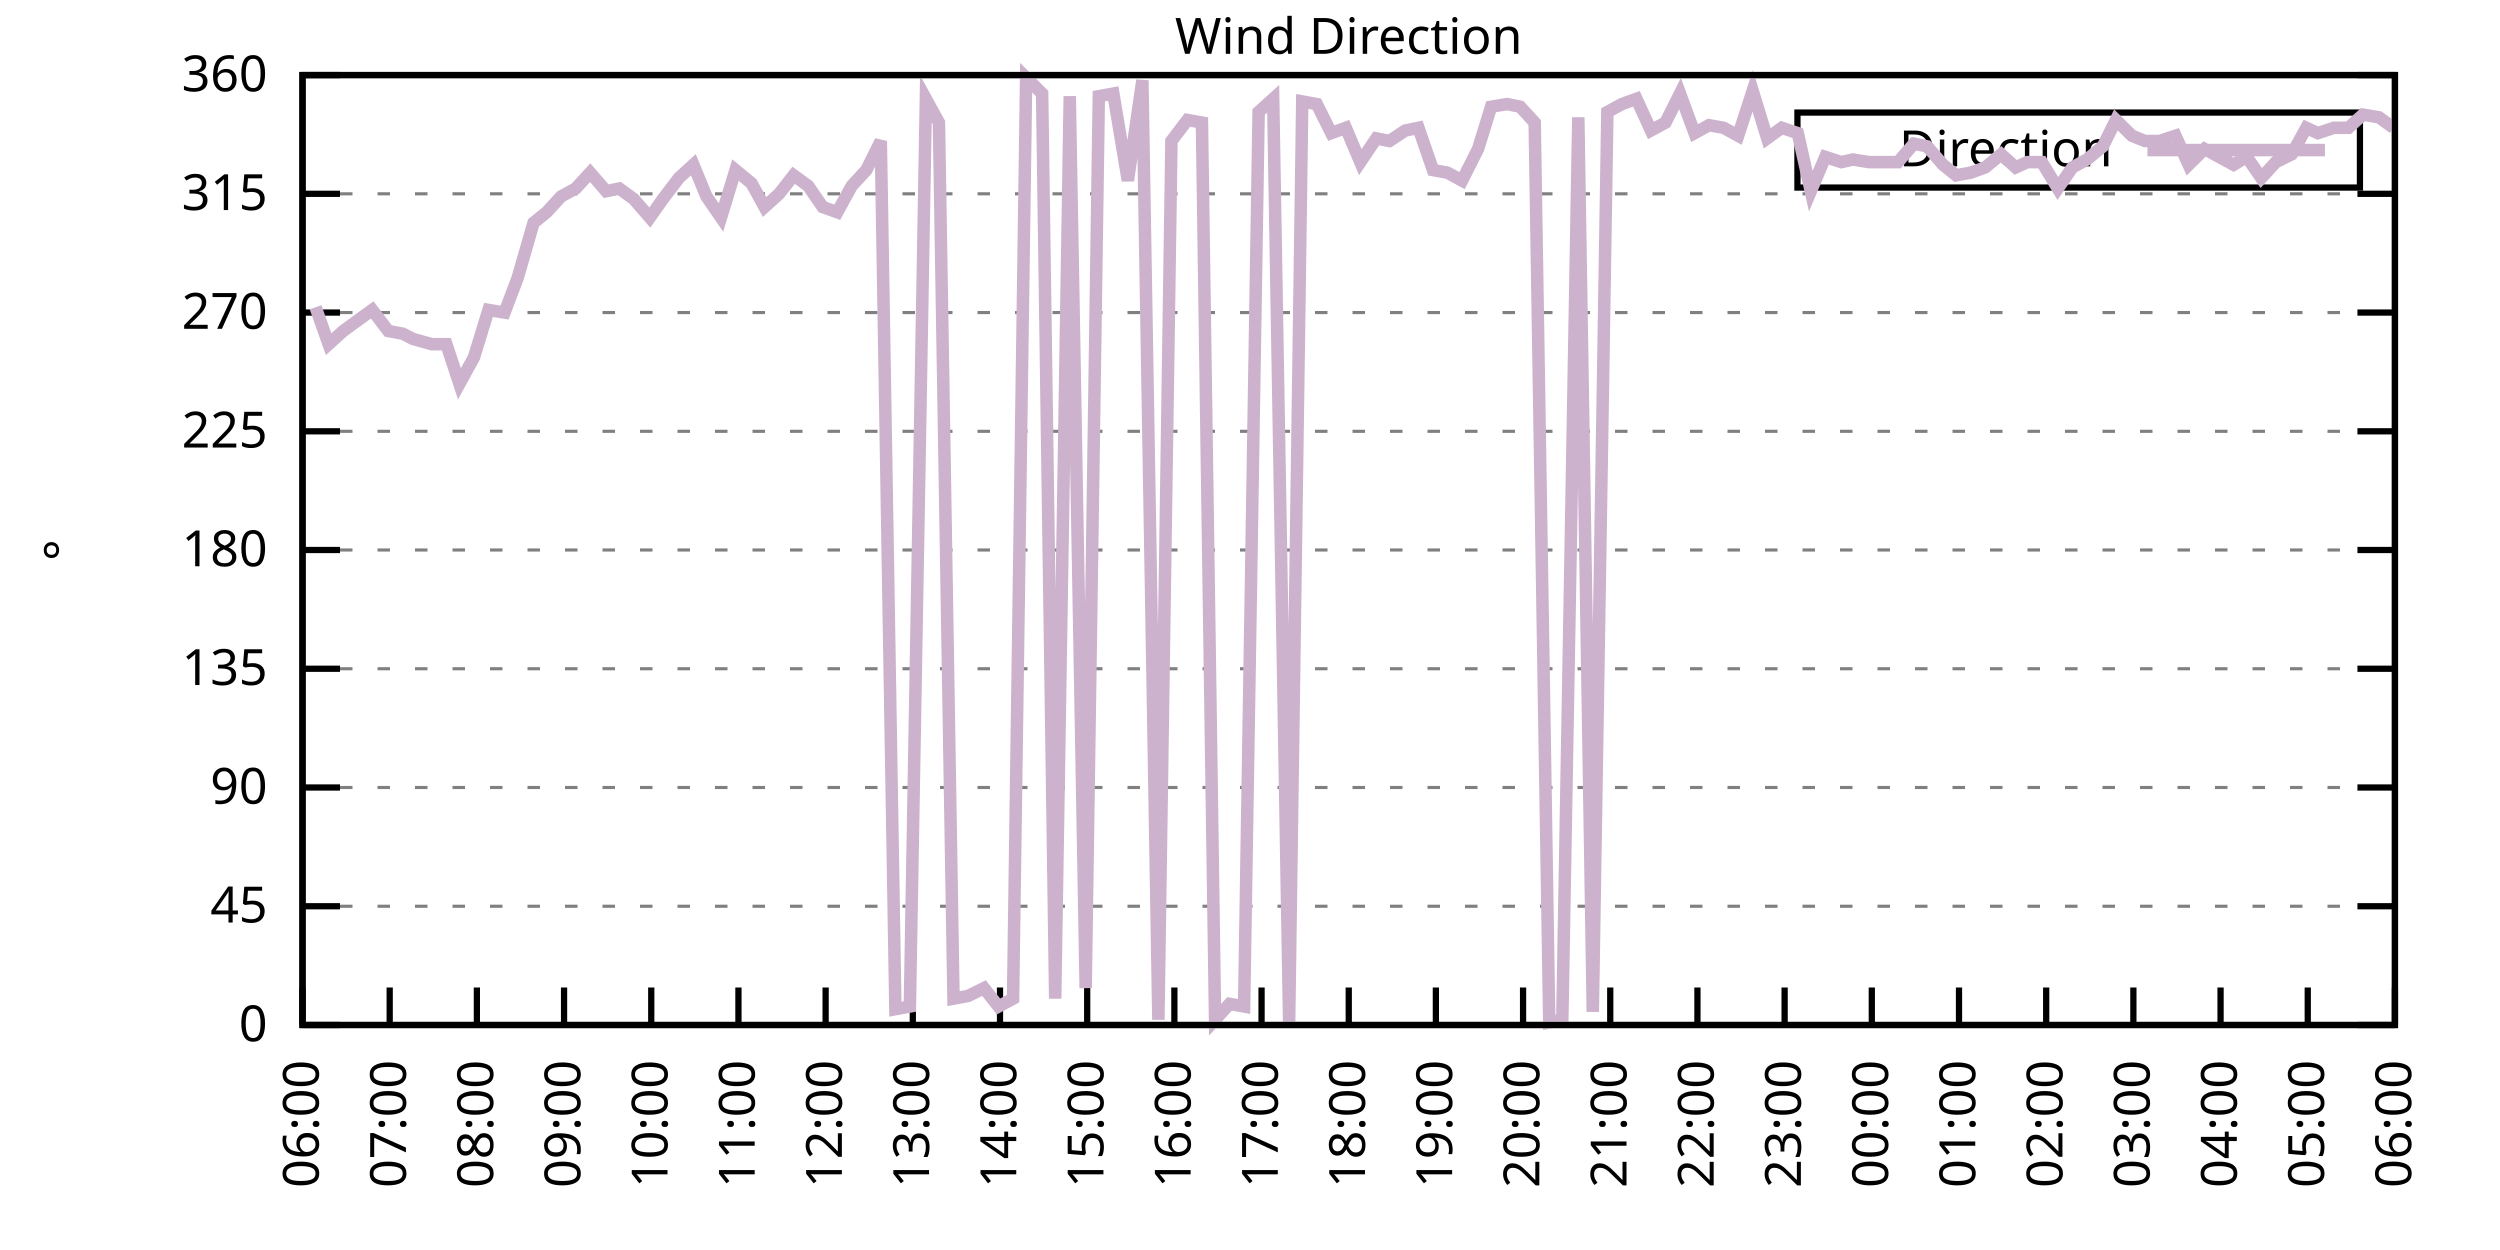
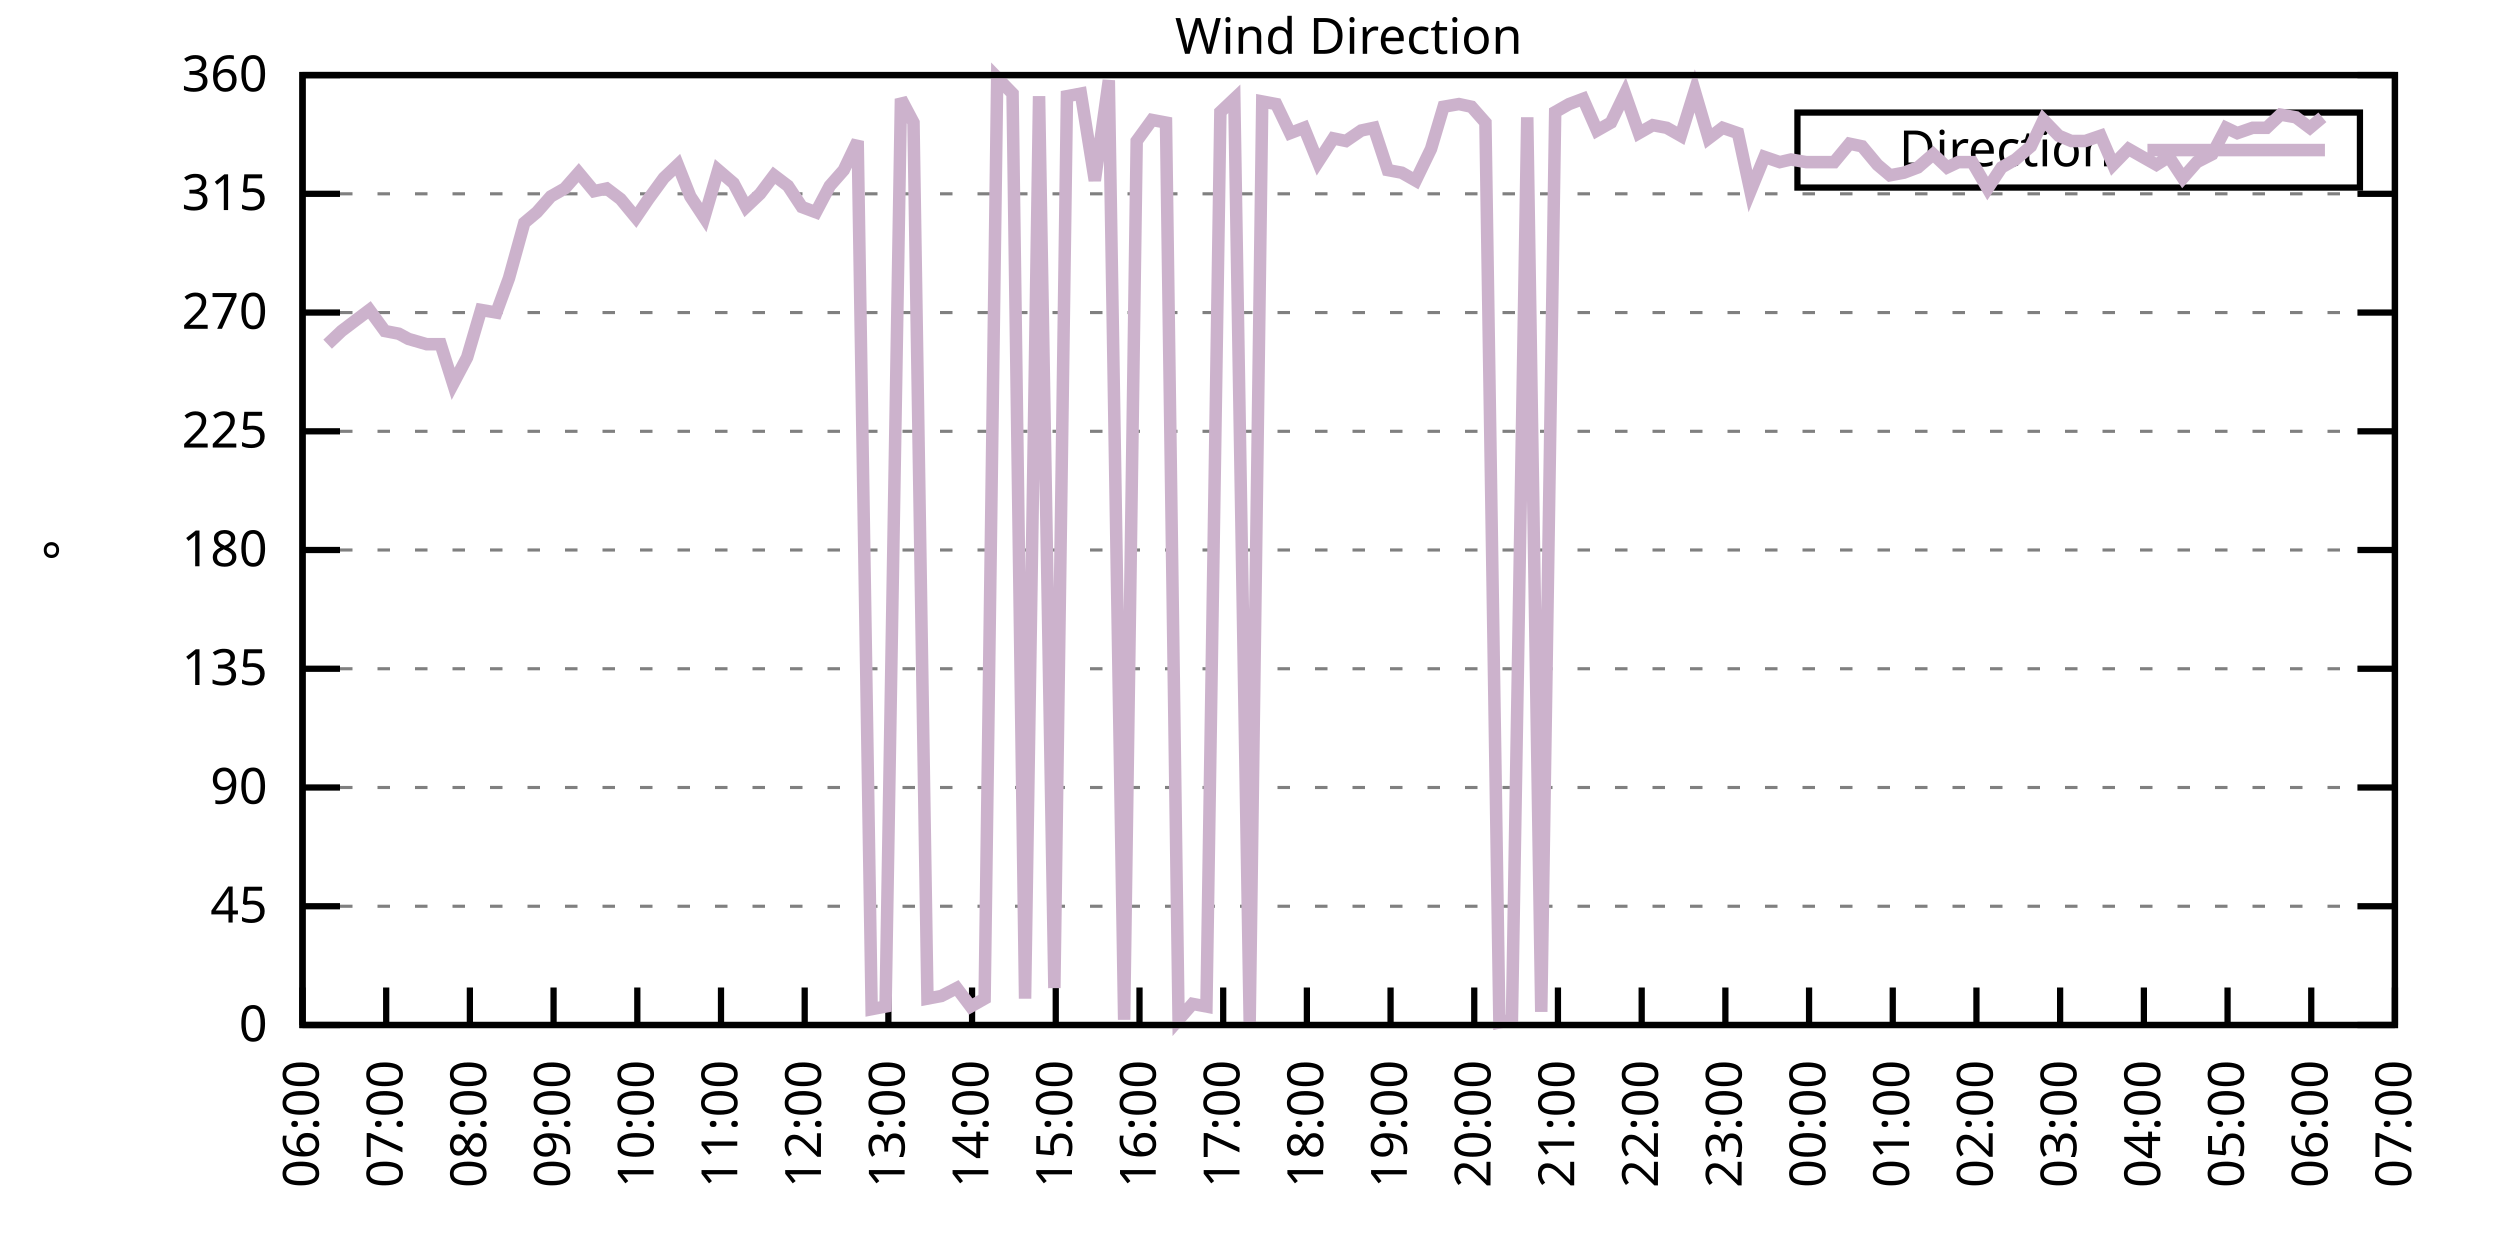
<svg xmlns="http://www.w3.org/2000/svg" xmlns:xlink="http://www.w3.org/1999/xlink" width="400" height="200" viewBox="0 0 400 200">
  <g id="gnuplot_canvas">
    <rect x="0" y="0" width="400" height="200" fill="none" />
    <defs>
      <circle id="gpDot" r="0.5" stroke-width="0.5" stroke="currentColor" />
      <path id="gpPt0" stroke-width="0.333" stroke="currentColor" d="M-1,0 h2 M0,-1 v2" />
      <path id="gpPt1" stroke-width="0.333" stroke="currentColor" d="M-1,-1 L1,1 M1,-1 L-1,1" />
      <path id="gpPt2" stroke-width="0.333" stroke="currentColor" d="M-1,0 L1,0 M0,-1 L0,1 M-1,-1 L1,1 M-1,1 L1,-1" />
      <rect id="gpPt3" stroke-width="0.333" stroke="currentColor" x="-1" y="-1" width="2" height="2" />
      <rect id="gpPt4" stroke-width="0.333" stroke="currentColor" fill="currentColor" x="-1" y="-1" width="2" height="2" />
      <circle id="gpPt5" stroke-width="0.333" stroke="currentColor" cx="0" cy="0" r="1" />
      <use xlink:href="#gpPt5" id="gpPt6" fill="currentColor" stroke="none" />
      <path id="gpPt7" stroke-width="0.333" stroke="currentColor" d="M0,-1.33 L-1.33,0.67 L1.33,0.67 z" />
      <use xlink:href="#gpPt7" id="gpPt8" fill="currentColor" stroke="none" />
      <use xlink:href="#gpPt7" id="gpPt9" stroke="currentColor" transform="rotate(180)" />
      <use xlink:href="#gpPt9" id="gpPt10" fill="currentColor" stroke="none" />
      <use xlink:href="#gpPt3" id="gpPt11" stroke="currentColor" transform="rotate(45)" />
      <use xlink:href="#gpPt11" id="gpPt12" fill="currentColor" stroke="none" />
      <path id="gpPt13" stroke-width="0.333" stroke="currentColor" d="M0,1.330 L1.265,0.411 L0.782,-1.067 L-0.782,-1.076 L-1.265,0.411 z" />
      <use xlink:href="#gpPt13" id="gpPt14" fill="currentColor" stroke="none" />
      <filter id="textbox" filterUnits="objectBoundingBox" x="0" y="0" height="1" width="1">
        <feFlood flood-color="white" flood-opacity="1" result="bgnd" />
        <feComposite in="SourceGraphic" in2="bgnd" operator="atop" />
      </filter>
      <filter id="greybox" filterUnits="objectBoundingBox" x="0" y="0" height="1" width="1">
        <feFlood flood-color="lightgrey" flood-opacity="1" result="grey" />
        <feComposite in="SourceGraphic" in2="grey" operator="atop" />
      </filter>
    </defs>
    <g fill="none" color="white" stroke="currentColor" stroke-width="1.00" stroke-linecap="butt" stroke-linejoin="miter">
</g>
    <g fill="none" color="black" stroke="currentColor" stroke-width="1.00" stroke-linecap="butt" stroke-linejoin="miter">
      <g stroke="none" shape-rendering="crispEdges">
        <polygon fill="rgb(255, 255, 255)" points="48.40,164.00 383.18,164.00 383.18,12.02 48.40,12.02 " />
      </g>
    </g>
    <g fill="none" color="black" stroke="currentColor" stroke-width="1.00" stroke-linecap="butt" stroke-linejoin="miter">
</g>
    <g fill="none" color="black" stroke="black" stroke-width="0.50" stroke-linecap="butt" stroke-linejoin="miter">
</g>
    <g fill="none" color="gray" stroke="currentColor" stroke-width="0.50" stroke-linecap="butt" stroke-linejoin="miter">
      <path stroke="gray" stroke-dasharray="2,4" class="gridline" d="M48.40,164.00 L383.19,164.00  " />
    </g>
    <g fill="none" color="gray" stroke="gray" stroke-width="1.00" stroke-linecap="butt" stroke-linejoin="miter">
</g>
    <g fill="none" color="black" stroke="currentColor" stroke-width="1.00" stroke-linecap="butt" stroke-linejoin="miter">
      <path stroke="black" d="M48.40,164.00 L54.40,164.00 M383.19,164.00 L377.19,164.00  " />
      <g transform="translate(42.80,166.60)" stroke="none" fill="black" font-family="Sans" font-size="8.00" text-anchor="end">
        <text>
          <tspan font-family="Sans"> 0</tspan>
        </text>
      </g>
    </g>
    <g fill="none" color="black" stroke="currentColor" stroke-width="1.00" stroke-linecap="butt" stroke-linejoin="miter">
</g>
    <g fill="none" color="black" stroke="black" stroke-width="0.50" stroke-linecap="butt" stroke-linejoin="miter">
</g>
    <g fill="none" color="gray" stroke="currentColor" stroke-width="0.50" stroke-linecap="butt" stroke-linejoin="miter">
      <path stroke="gray" stroke-dasharray="2,4" class="gridline" d="M48.40,145.00 L383.19,145.00  " />
    </g>
    <g fill="none" color="gray" stroke="gray" stroke-width="1.00" stroke-linecap="butt" stroke-linejoin="miter">
</g>
    <g fill="none" color="black" stroke="currentColor" stroke-width="1.00" stroke-linecap="butt" stroke-linejoin="miter">
      <path stroke="black" d="M48.40,145.00 L54.40,145.00 M383.19,145.00 L377.19,145.00  " />
      <g transform="translate(42.80,147.60)" stroke="none" fill="black" font-family="Sans" font-size="8.00" text-anchor="end">
        <text>
          <tspan font-family="Sans"> 45</tspan>
        </text>
      </g>
    </g>
    <g fill="none" color="black" stroke="currentColor" stroke-width="1.00" stroke-linecap="butt" stroke-linejoin="miter">
</g>
    <g fill="none" color="black" stroke="black" stroke-width="0.50" stroke-linecap="butt" stroke-linejoin="miter">
</g>
    <g fill="none" color="gray" stroke="currentColor" stroke-width="0.50" stroke-linecap="butt" stroke-linejoin="miter">
      <path stroke="gray" stroke-dasharray="2,4" class="gridline" d="M48.40,126.00 L383.19,126.00  " />
    </g>
    <g fill="none" color="gray" stroke="gray" stroke-width="1.00" stroke-linecap="butt" stroke-linejoin="miter">
</g>
    <g fill="none" color="black" stroke="currentColor" stroke-width="1.00" stroke-linecap="butt" stroke-linejoin="miter">
      <path stroke="black" d="M48.40,126.00 L54.40,126.00 M383.19,126.00 L377.19,126.00  " />
      <g transform="translate(42.80,128.60)" stroke="none" fill="black" font-family="Sans" font-size="8.00" text-anchor="end">
        <text>
          <tspan font-family="Sans"> 90</tspan>
        </text>
      </g>
    </g>
    <g fill="none" color="black" stroke="currentColor" stroke-width="1.00" stroke-linecap="butt" stroke-linejoin="miter">
</g>
    <g fill="none" color="black" stroke="black" stroke-width="0.50" stroke-linecap="butt" stroke-linejoin="miter">
</g>
    <g fill="none" color="gray" stroke="currentColor" stroke-width="0.50" stroke-linecap="butt" stroke-linejoin="miter">
      <path stroke="gray" stroke-dasharray="2,4" class="gridline" d="M48.40,107.00 L383.19,107.00  " />
    </g>
    <g fill="none" color="gray" stroke="gray" stroke-width="1.00" stroke-linecap="butt" stroke-linejoin="miter">
</g>
    <g fill="none" color="black" stroke="currentColor" stroke-width="1.00" stroke-linecap="butt" stroke-linejoin="miter">
      <path stroke="black" d="M48.40,107.00 L54.40,107.00 M383.19,107.00 L377.19,107.00  " />
      <g transform="translate(42.80,109.60)" stroke="none" fill="black" font-family="Sans" font-size="8.00" text-anchor="end">
        <text>
          <tspan font-family="Sans"> 135</tspan>
        </text>
      </g>
    </g>
    <g fill="none" color="black" stroke="currentColor" stroke-width="1.00" stroke-linecap="butt" stroke-linejoin="miter">
</g>
    <g fill="none" color="black" stroke="black" stroke-width="0.50" stroke-linecap="butt" stroke-linejoin="miter">
</g>
    <g fill="none" color="gray" stroke="currentColor" stroke-width="0.50" stroke-linecap="butt" stroke-linejoin="miter">
      <path stroke="gray" stroke-dasharray="2,4" class="gridline" d="M48.40,88.00 L383.19,88.00  " />
    </g>
    <g fill="none" color="gray" stroke="gray" stroke-width="1.00" stroke-linecap="butt" stroke-linejoin="miter">
</g>
    <g fill="none" color="black" stroke="currentColor" stroke-width="1.00" stroke-linecap="butt" stroke-linejoin="miter">
      <path stroke="black" d="M48.40,88.00 L54.40,88.00 M383.19,88.00 L377.19,88.00  " />
      <g transform="translate(42.80,90.60)" stroke="none" fill="black" font-family="Sans" font-size="8.00" text-anchor="end">
        <text>
          <tspan font-family="Sans"> 180</tspan>
        </text>
      </g>
    </g>
    <g fill="none" color="black" stroke="currentColor" stroke-width="1.00" stroke-linecap="butt" stroke-linejoin="miter">
</g>
    <g fill="none" color="black" stroke="black" stroke-width="0.50" stroke-linecap="butt" stroke-linejoin="miter">
</g>
    <g fill="none" color="gray" stroke="currentColor" stroke-width="0.50" stroke-linecap="butt" stroke-linejoin="miter">
      <path stroke="gray" stroke-dasharray="2,4" class="gridline" d="M48.40,69.01 L383.19,69.01  " />
    </g>
    <g fill="none" color="gray" stroke="gray" stroke-width="1.00" stroke-linecap="butt" stroke-linejoin="miter">
</g>
    <g fill="none" color="black" stroke="currentColor" stroke-width="1.00" stroke-linecap="butt" stroke-linejoin="miter">
      <path stroke="black" d="M48.40,69.01 L54.40,69.01 M383.19,69.01 L377.19,69.01  " />
      <g transform="translate(42.80,71.61)" stroke="none" fill="black" font-family="Sans" font-size="8.00" text-anchor="end">
        <text>
          <tspan font-family="Sans"> 225</tspan>
        </text>
      </g>
    </g>
    <g fill="none" color="black" stroke="currentColor" stroke-width="1.00" stroke-linecap="butt" stroke-linejoin="miter">
</g>
    <g fill="none" color="black" stroke="black" stroke-width="0.50" stroke-linecap="butt" stroke-linejoin="miter">
</g>
    <g fill="none" color="gray" stroke="currentColor" stroke-width="0.50" stroke-linecap="butt" stroke-linejoin="miter">
      <path stroke="gray" stroke-dasharray="2,4" class="gridline" d="M48.40,50.01 L383.19,50.01  " />
    </g>
    <g fill="none" color="gray" stroke="gray" stroke-width="1.00" stroke-linecap="butt" stroke-linejoin="miter">
</g>
    <g fill="none" color="black" stroke="currentColor" stroke-width="1.00" stroke-linecap="butt" stroke-linejoin="miter">
      <path stroke="black" d="M48.40,50.01 L54.40,50.01 M383.19,50.01 L377.19,50.01  " />
      <g transform="translate(42.80,52.61)" stroke="none" fill="black" font-family="Sans" font-size="8.00" text-anchor="end">
        <text>
          <tspan font-family="Sans"> 270</tspan>
        </text>
      </g>
    </g>
    <g fill="none" color="black" stroke="currentColor" stroke-width="1.00" stroke-linecap="butt" stroke-linejoin="miter">
</g>
    <g fill="none" color="black" stroke="black" stroke-width="0.50" stroke-linecap="butt" stroke-linejoin="miter">
</g>
    <g fill="none" color="gray" stroke="currentColor" stroke-width="0.50" stroke-linecap="butt" stroke-linejoin="miter">
      <path stroke="gray" stroke-dasharray="2,4" class="gridline" d="M48.40,31.01 L383.19,31.01  " />
    </g>
    <g fill="none" color="gray" stroke="gray" stroke-width="1.00" stroke-linecap="butt" stroke-linejoin="miter">
</g>
    <g fill="none" color="black" stroke="currentColor" stroke-width="1.00" stroke-linecap="butt" stroke-linejoin="miter">
      <path stroke="black" d="M48.40,31.01 L54.40,31.01 M383.19,31.01 L377.19,31.01  " />
      <g transform="translate(42.80,33.61)" stroke="none" fill="black" font-family="Sans" font-size="8.00" text-anchor="end">
        <text>
          <tspan font-family="Sans"> 315</tspan>
        </text>
      </g>
    </g>
    <g fill="none" color="black" stroke="currentColor" stroke-width="1.00" stroke-linecap="butt" stroke-linejoin="miter">
</g>
    <g fill="none" color="black" stroke="black" stroke-width="0.50" stroke-linecap="butt" stroke-linejoin="miter">
</g>
    <g fill="none" color="gray" stroke="currentColor" stroke-width="0.50" stroke-linecap="butt" stroke-linejoin="miter">
      <path stroke="gray" stroke-dasharray="2,4" class="gridline" d="M48.40,12.01 L383.19,12.01  " />
    </g>
    <g fill="none" color="gray" stroke="gray" stroke-width="1.00" stroke-linecap="butt" stroke-linejoin="miter">
</g>
    <g fill="none" color="black" stroke="currentColor" stroke-width="1.00" stroke-linecap="butt" stroke-linejoin="miter">
      <path stroke="black" d="M48.40,12.01 L54.40,12.01 M383.19,12.01 L377.19,12.01  " />
      <g transform="translate(42.80,14.61)" stroke="none" fill="black" font-family="Sans" font-size="8.00" text-anchor="end">
        <text>
          <tspan font-family="Sans"> 360</tspan>
        </text>
      </g>
    </g>
    <g fill="none" color="black" stroke="currentColor" stroke-width="1.00" stroke-linecap="butt" stroke-linejoin="miter">
      <path stroke="black" d="M48.40,164.00 L48.40,158.00  " />
      <g transform="translate(51.00,169.60) rotate(270.00)" stroke="none" fill="black" font-family="Sans" font-size="8.00" text-anchor="end">
        <text>
          <tspan font-family="Sans">06:00</tspan>
        </text>
      </g>
    </g>
    <g fill="none" color="black" stroke="currentColor" stroke-width="1.00" stroke-linecap="butt" stroke-linejoin="miter">
-       <path stroke="black" d="M62.35,164.00 L62.35,158.00  " />
-       <g transform="translate(64.95,169.60) rotate(270.00)" stroke="none" fill="black" font-family="Sans" font-size="8.00" text-anchor="end">
+       <path stroke="black" d="M61.79,164.00 L61.79,158.00  " />
+       <g transform="translate(64.39,169.60) rotate(270.00)" stroke="none" fill="black" font-family="Sans" font-size="8.00" text-anchor="end">
        <text>
          <tspan font-family="Sans">07:00</tspan>
        </text>
      </g>
    </g>
    <g fill="none" color="black" stroke="currentColor" stroke-width="1.00" stroke-linecap="butt" stroke-linejoin="miter">
-       <path stroke="black" d="M76.30,164.00 L76.30,158.00  " />
-       <g transform="translate(78.90,169.60) rotate(270.00)" stroke="none" fill="black" font-family="Sans" font-size="8.00" text-anchor="end">
+       <path stroke="black" d="M75.18,164.00 L75.18,158.00  " />
+       <g transform="translate(77.78,169.60) rotate(270.00)" stroke="none" fill="black" font-family="Sans" font-size="8.00" text-anchor="end">
        <text>
          <tspan font-family="Sans">08:00</tspan>
        </text>
      </g>
    </g>
    <g fill="none" color="black" stroke="currentColor" stroke-width="1.00" stroke-linecap="butt" stroke-linejoin="miter">
-       <path stroke="black" d="M90.25,164.00 L90.25,158.00  " />
-       <g transform="translate(92.85,169.60) rotate(270.00)" stroke="none" fill="black" font-family="Sans" font-size="8.00" text-anchor="end">
+       <path stroke="black" d="M88.57,164.00 L88.57,158.00  " />
+       <g transform="translate(91.17,169.60) rotate(270.00)" stroke="none" fill="black" font-family="Sans" font-size="8.00" text-anchor="end">
        <text>
          <tspan font-family="Sans">09:00</tspan>
        </text>
      </g>
    </g>
    <g fill="none" color="black" stroke="currentColor" stroke-width="1.00" stroke-linecap="butt" stroke-linejoin="miter">
-       <path stroke="black" d="M104.20,164.00 L104.20,158.00  " />
-       <g transform="translate(106.80,169.60) rotate(270.00)" stroke="none" fill="black" font-family="Sans" font-size="8.00" text-anchor="end">
+       <path stroke="black" d="M101.97,164.00 L101.97,158.00  " />
+       <g transform="translate(104.57,169.60) rotate(270.00)" stroke="none" fill="black" font-family="Sans" font-size="8.00" text-anchor="end">
        <text>
          <tspan font-family="Sans">10:00</tspan>
        </text>
      </g>
    </g>
    <g fill="none" color="black" stroke="currentColor" stroke-width="1.00" stroke-linecap="butt" stroke-linejoin="miter">
-       <path stroke="black" d="M118.15,164.00 L118.15,158.00  " />
-       <g transform="translate(120.75,169.60) rotate(270.00)" stroke="none" fill="black" font-family="Sans" font-size="8.00" text-anchor="end">
+       <path stroke="black" d="M115.36,164.00 L115.36,158.00  " />
+       <g transform="translate(117.96,169.60) rotate(270.00)" stroke="none" fill="black" font-family="Sans" font-size="8.00" text-anchor="end">
        <text>
          <tspan font-family="Sans">11:00</tspan>
        </text>
      </g>
    </g>
    <g fill="none" color="black" stroke="currentColor" stroke-width="1.00" stroke-linecap="butt" stroke-linejoin="miter">
-       <path stroke="black" d="M132.10,164.00 L132.10,158.00  " />
-       <g transform="translate(134.70,169.60) rotate(270.00)" stroke="none" fill="black" font-family="Sans" font-size="8.00" text-anchor="end">
+       <path stroke="black" d="M128.75,164.00 L128.75,158.00  " />
+       <g transform="translate(131.35,169.60) rotate(270.00)" stroke="none" fill="black" font-family="Sans" font-size="8.00" text-anchor="end">
        <text>
          <tspan font-family="Sans">12:00</tspan>
        </text>
      </g>
    </g>
    <g fill="none" color="black" stroke="currentColor" stroke-width="1.00" stroke-linecap="butt" stroke-linejoin="miter">
-       <path stroke="black" d="M146.05,164.00 L146.05,158.00  " />
-       <g transform="translate(148.65,169.60) rotate(270.00)" stroke="none" fill="black" font-family="Sans" font-size="8.00" text-anchor="end">
+       <path stroke="black" d="M142.14,164.00 L142.14,158.00  " />
+       <g transform="translate(144.74,169.60) rotate(270.00)" stroke="none" fill="black" font-family="Sans" font-size="8.00" text-anchor="end">
        <text>
          <tspan font-family="Sans">13:00</tspan>
        </text>
      </g>
    </g>
    <g fill="none" color="black" stroke="currentColor" stroke-width="1.00" stroke-linecap="butt" stroke-linejoin="miter">
-       <path stroke="black" d="M160.00,164.00 L160.00,158.00  " />
-       <g transform="translate(162.60,169.60) rotate(270.00)" stroke="none" fill="black" font-family="Sans" font-size="8.00" text-anchor="end">
+       <path stroke="black" d="M155.53,164.00 L155.53,158.00  " />
+       <g transform="translate(158.13,169.60) rotate(270.00)" stroke="none" fill="black" font-family="Sans" font-size="8.00" text-anchor="end">
        <text>
          <tspan font-family="Sans">14:00</tspan>
        </text>
      </g>
    </g>
    <g fill="none" color="black" stroke="currentColor" stroke-width="1.00" stroke-linecap="butt" stroke-linejoin="miter">
-       <path stroke="black" d="M173.95,164.00 L173.95,158.00  " />
-       <g transform="translate(176.55,169.60) rotate(270.00)" stroke="none" fill="black" font-family="Sans" font-size="8.00" text-anchor="end">
+       <path stroke="black" d="M168.92,164.00 L168.92,158.00  " />
+       <g transform="translate(171.52,169.60) rotate(270.00)" stroke="none" fill="black" font-family="Sans" font-size="8.00" text-anchor="end">
        <text>
          <tspan font-family="Sans">15:00</tspan>
        </text>
      </g>
    </g>
    <g fill="none" color="black" stroke="currentColor" stroke-width="1.00" stroke-linecap="butt" stroke-linejoin="miter">
-       <path stroke="black" d="M187.90,164.00 L187.90,158.00  " />
-       <g transform="translate(190.50,169.60) rotate(270.00)" stroke="none" fill="black" font-family="Sans" font-size="8.00" text-anchor="end">
+       <path stroke="black" d="M182.32,164.00 L182.32,158.00  " />
+       <g transform="translate(184.92,169.60) rotate(270.00)" stroke="none" fill="black" font-family="Sans" font-size="8.00" text-anchor="end">
        <text>
          <tspan font-family="Sans">16:00</tspan>
        </text>
      </g>
    </g>
    <g fill="none" color="black" stroke="currentColor" stroke-width="1.00" stroke-linecap="butt" stroke-linejoin="miter">
-       <path stroke="black" d="M201.85,164.00 L201.85,158.00  " />
-       <g transform="translate(204.45,169.60) rotate(270.00)" stroke="none" fill="black" font-family="Sans" font-size="8.00" text-anchor="end">
+       <path stroke="black" d="M195.71,164.00 L195.71,158.00  " />
+       <g transform="translate(198.31,169.60) rotate(270.00)" stroke="none" fill="black" font-family="Sans" font-size="8.00" text-anchor="end">
        <text>
          <tspan font-family="Sans">17:00</tspan>
        </text>
      </g>
    </g>
    <g fill="none" color="black" stroke="currentColor" stroke-width="1.00" stroke-linecap="butt" stroke-linejoin="miter">
-       <path stroke="black" d="M215.80,164.00 L215.80,158.00  " />
-       <g transform="translate(218.40,169.60) rotate(270.00)" stroke="none" fill="black" font-family="Sans" font-size="8.00" text-anchor="end">
+       <path stroke="black" d="M209.10,164.00 L209.10,158.00  " />
+       <g transform="translate(211.70,169.60) rotate(270.00)" stroke="none" fill="black" font-family="Sans" font-size="8.00" text-anchor="end">
        <text>
          <tspan font-family="Sans">18:00</tspan>
        </text>
      </g>
    </g>
    <g fill="none" color="black" stroke="currentColor" stroke-width="1.00" stroke-linecap="butt" stroke-linejoin="miter">
-       <path stroke="black" d="M229.74,164.00 L229.74,158.00  " />
-       <g transform="translate(232.34,169.60) rotate(270.00)" stroke="none" fill="black" font-family="Sans" font-size="8.00" text-anchor="end">
+       <path stroke="black" d="M222.49,164.00 L222.49,158.00  " />
+       <g transform="translate(225.09,169.60) rotate(270.00)" stroke="none" fill="black" font-family="Sans" font-size="8.00" text-anchor="end">
        <text>
          <tspan font-family="Sans">19:00</tspan>
        </text>
      </g>
    </g>
    <g fill="none" color="black" stroke="currentColor" stroke-width="1.00" stroke-linecap="butt" stroke-linejoin="miter">
-       <path stroke="black" d="M243.69,164.00 L243.69,158.00  " />
-       <g transform="translate(246.29,169.60) rotate(270.00)" stroke="none" fill="black" font-family="Sans" font-size="8.00" text-anchor="end">
+       <path stroke="black" d="M235.88,164.00 L235.88,158.00  " />
+       <g transform="translate(238.48,169.60) rotate(270.00)" stroke="none" fill="black" font-family="Sans" font-size="8.00" text-anchor="end">
        <text>
          <tspan font-family="Sans">20:00</tspan>
        </text>
      </g>
    </g>
    <g fill="none" color="black" stroke="currentColor" stroke-width="1.00" stroke-linecap="butt" stroke-linejoin="miter">
-       <path stroke="black" d="M257.64,164.00 L257.64,158.00  " />
-       <g transform="translate(260.24,169.60) rotate(270.00)" stroke="none" fill="black" font-family="Sans" font-size="8.00" text-anchor="end">
+       <path stroke="black" d="M249.27,164.00 L249.27,158.00  " />
+       <g transform="translate(251.87,169.60) rotate(270.00)" stroke="none" fill="black" font-family="Sans" font-size="8.00" text-anchor="end">
        <text>
          <tspan font-family="Sans">21:00</tspan>
        </text>
      </g>
    </g>
    <g fill="none" color="black" stroke="currentColor" stroke-width="1.00" stroke-linecap="butt" stroke-linejoin="miter">
-       <path stroke="black" d="M271.59,164.00 L271.59,158.00  " />
-       <g transform="translate(274.19,169.60) rotate(270.00)" stroke="none" fill="black" font-family="Sans" font-size="8.00" text-anchor="end">
+       <path stroke="black" d="M262.67,164.00 L262.67,158.00  " />
+       <g transform="translate(265.27,169.60) rotate(270.00)" stroke="none" fill="black" font-family="Sans" font-size="8.00" text-anchor="end">
        <text>
          <tspan font-family="Sans">22:00</tspan>
        </text>
      </g>
    </g>
    <g fill="none" color="black" stroke="currentColor" stroke-width="1.00" stroke-linecap="butt" stroke-linejoin="miter">
-       <path stroke="black" d="M285.54,164.00 L285.54,158.00  " />
-       <g transform="translate(288.14,169.60) rotate(270.00)" stroke="none" fill="black" font-family="Sans" font-size="8.00" text-anchor="end">
+       <path stroke="black" d="M276.06,164.00 L276.06,158.00  " />
+       <g transform="translate(278.66,169.60) rotate(270.00)" stroke="none" fill="black" font-family="Sans" font-size="8.00" text-anchor="end">
        <text>
          <tspan font-family="Sans">23:00</tspan>
        </text>
      </g>
    </g>
    <g fill="none" color="black" stroke="currentColor" stroke-width="1.00" stroke-linecap="butt" stroke-linejoin="miter">
-       <path stroke="black" d="M299.49,164.00 L299.49,158.00  " />
-       <g transform="translate(302.09,169.60) rotate(270.00)" stroke="none" fill="black" font-family="Sans" font-size="8.00" text-anchor="end">
+       <path stroke="black" d="M289.45,164.00 L289.45,158.00  " />
+       <g transform="translate(292.05,169.60) rotate(270.00)" stroke="none" fill="black" font-family="Sans" font-size="8.00" text-anchor="end">
        <text>
          <tspan font-family="Sans">00:00</tspan>
        </text>
      </g>
    </g>
    <g fill="none" color="black" stroke="currentColor" stroke-width="1.00" stroke-linecap="butt" stroke-linejoin="miter">
-       <path stroke="black" d="M313.44,164.00 L313.44,158.00  " />
-       <g transform="translate(316.04,169.60) rotate(270.00)" stroke="none" fill="black" font-family="Sans" font-size="8.00" text-anchor="end">
+       <path stroke="black" d="M302.84,164.00 L302.84,158.00  " />
+       <g transform="translate(305.44,169.60) rotate(270.00)" stroke="none" fill="black" font-family="Sans" font-size="8.00" text-anchor="end">
        <text>
          <tspan font-family="Sans">01:00</tspan>
        </text>
      </g>
    </g>
    <g fill="none" color="black" stroke="currentColor" stroke-width="1.00" stroke-linecap="butt" stroke-linejoin="miter">
-       <path stroke="black" d="M327.39,164.00 L327.39,158.00  " />
-       <g transform="translate(329.99,169.60) rotate(270.00)" stroke="none" fill="black" font-family="Sans" font-size="8.00" text-anchor="end">
+       <path stroke="black" d="M316.23,164.00 L316.23,158.00  " />
+       <g transform="translate(318.83,169.60) rotate(270.00)" stroke="none" fill="black" font-family="Sans" font-size="8.00" text-anchor="end">
        <text>
          <tspan font-family="Sans">02:00</tspan>
        </text>
      </g>
    </g>
    <g fill="none" color="black" stroke="currentColor" stroke-width="1.00" stroke-linecap="butt" stroke-linejoin="miter">
-       <path stroke="black" d="M341.34,164.00 L341.34,158.00  " />
-       <g transform="translate(343.94,169.60) rotate(270.00)" stroke="none" fill="black" font-family="Sans" font-size="8.00" text-anchor="end">
+       <path stroke="black" d="M329.62,164.00 L329.62,158.00  " />
+       <g transform="translate(332.22,169.60) rotate(270.00)" stroke="none" fill="black" font-family="Sans" font-size="8.00" text-anchor="end">
        <text>
          <tspan font-family="Sans">03:00</tspan>
        </text>
      </g>
    </g>
    <g fill="none" color="black" stroke="currentColor" stroke-width="1.00" stroke-linecap="butt" stroke-linejoin="miter">
-       <path stroke="black" d="M355.29,164.00 L355.29,158.00  " />
-       <g transform="translate(357.89,169.60) rotate(270.00)" stroke="none" fill="black" font-family="Sans" font-size="8.00" text-anchor="end">
+       <path stroke="black" d="M343.02,164.00 L343.02,158.00  " />
+       <g transform="translate(345.62,169.60) rotate(270.00)" stroke="none" fill="black" font-family="Sans" font-size="8.00" text-anchor="end">
        <text>
          <tspan font-family="Sans">04:00</tspan>
        </text>
      </g>
    </g>
    <g fill="none" color="black" stroke="currentColor" stroke-width="1.00" stroke-linecap="butt" stroke-linejoin="miter">
-       <path stroke="black" d="M369.24,164.00 L369.24,158.00  " />
-       <g transform="translate(371.84,169.60) rotate(270.00)" stroke="none" fill="black" font-family="Sans" font-size="8.00" text-anchor="end">
+       <path stroke="black" d="M356.41,164.00 L356.41,158.00  " />
+       <g transform="translate(359.01,169.60) rotate(270.00)" stroke="none" fill="black" font-family="Sans" font-size="8.00" text-anchor="end">
        <text>
          <tspan font-family="Sans">05:00</tspan>
+         </text>
+       </g>
+     </g>
+     <g fill="none" color="black" stroke="currentColor" stroke-width="1.00" stroke-linecap="butt" stroke-linejoin="miter">
+       <path stroke="black" d="M369.80,164.00 L369.80,158.00  " />
+       <g transform="translate(372.40,169.60) rotate(270.00)" stroke="none" fill="black" font-family="Sans" font-size="8.00" text-anchor="end">
+         <text>
+           <tspan font-family="Sans">06:00</tspan>
        </text>
      </g>
    </g>
    <g fill="none" color="black" stroke="currentColor" stroke-width="1.00" stroke-linecap="butt" stroke-linejoin="miter">
      <path stroke="black" d="M383.19,164.00 L383.19,158.00  " />
      <g transform="translate(385.79,169.60) rotate(270.00)" stroke="none" fill="black" font-family="Sans" font-size="8.00" text-anchor="end">
        <text>
-           <tspan font-family="Sans">06:00</tspan>
+           <tspan font-family="Sans">07:00</tspan>
        </text>
      </g>
    </g>
    <g fill="none" color="black" stroke="currentColor" stroke-width="1.00" stroke-linecap="butt" stroke-linejoin="miter">
</g>
    <g fill="none" color="black" stroke="currentColor" stroke-width="1.00" stroke-linecap="butt" stroke-linejoin="miter">
      <path stroke="black" d="M48.40,12.01 L48.40,164.00 L383.19,164.00 L383.19,12.01 L48.40,12.01 Z  " />
    </g>
    <g fill="none" color="black" stroke="currentColor" stroke-width="1.00" stroke-linecap="butt" stroke-linejoin="miter">
</g>
    <g fill="none" color="black" stroke="currentColor" stroke-width="1.00" stroke-linecap="butt" stroke-linejoin="miter">
      <path stroke="black" d="M287.59,30.01 L287.59,18.01 L377.59,18.01 L377.59,30.01 L287.59,30.01 Z  " />
    </g>
    <g id="Wind_direction_plot_1">
      <g fill="none" color="white" stroke="black" stroke-width="2.00" stroke-linecap="butt" stroke-linejoin="miter">
</g>
      <g fill="none" color="black" stroke="currentColor" stroke-width="2.00" stroke-linecap="butt" stroke-linejoin="miter">
        <g transform="translate(337.99,26.61)" stroke="none" fill="black" font-family="Sans" font-size="8.00" text-anchor="end">
          <text>
            <tspan font-family="Sans">Direction</tspan>
          </text>
        </g>
      </g>
      <g fill="none" color="black" stroke="currentColor" stroke-width="2.00" stroke-linecap="butt" stroke-linejoin="miter">
-         <path stroke="rgb(204, 178, 204)" d="M343.59,24.01 L371.99,24.01 M50.49,49.16 L52.58,55.07 L54.91,52.96 L57.23,51.27 L59.56,49.59 L62.12,52.96   L64.44,53.39 L66.07,54.23 L69.09,55.07 L71.42,55.07 L73.51,61.41 L75.83,57.18 L78.16,49.59 L80.72,50.01   L82.81,44.52 L85.37,35.65 L87.46,33.96 L89.78,31.43 L92.11,30.16 L94.43,27.63 L96.99,30.59 L99.08,30.16   L101.41,31.85 L103.97,34.81 L106.06,31.85 L108.62,28.48 L110.94,26.36 L113.03,31.43 L115.36,34.81 L117.68,27.21   L120.24,29.32 L122.33,33.12 L124.66,31.01 L126.98,28.05 L129.31,29.74 L131.63,33.12 L133.96,33.96 L136.28,29.74   L138.61,27.21 L140.93,22.56 L143.26,161.47 L145.58,161.04 L148.14,15.81 L150.23,19.61 L152.56,159.78 L154.88,159.36   L157.44,158.09 L159.76,161.04 L162.09,159.78 L164.18,12.43 L166.74,14.97 L168.83,159.78 L171.16,15.39 L173.71,158.09   L175.81,15.39 L178.13,14.97 L180.46,28.90 L182.78,12.85 L185.34,163.16 L187.43,22.56 L189.99,19.19 L192.31,19.61   L194.41,163.16 L196.73,160.62 L199.06,161.04 L201.38,17.92 L203.71,15.81 L206.26,163.58 L208.36,16.23 L210.68,16.65   L213.01,21.30 L215.33,20.45 L217.65,25.94 L220.21,22.14 L222.30,22.56 L224.86,20.88 L226.95,20.45 L229.28,27.21   L231.60,27.63 L233.93,28.90 L236.49,23.83 L238.58,17.08 L241.14,16.65 L243.23,17.08 L245.55,19.61 L247.88,163.58   L249.97,163.16 L252.53,18.77 L254.85,161.89 L257.18,17.92 L259.50,16.65 L261.83,15.81 L264.15,20.88 L266.48,19.61   L268.80,14.97 L271.13,21.30 L273.45,20.03 L275.78,20.45 L278.10,21.72 L280.43,14.54 L282.75,22.14 L285.08,20.45   L287.64,21.30 L289.73,30.59 L292.05,25.10 L294.61,25.94 L296.47,25.52 L299.03,25.94 L301.35,25.94 L303.68,25.94   L306.23,22.99 L308.33,23.41 L310.88,26.36 L312.98,28.05 L315.30,27.63 L317.63,26.79 L320.18,24.68 L322.51,26.79   L324.37,25.94 L326.69,25.94 L329.25,30.16 L331.58,26.79 L333.90,25.52 L336.46,23.41 L338.55,19.19 L341.11,21.72   L343.20,22.56 L345.53,22.56 L348.08,21.72 L350.18,26.36 L352.73,23.83 L355.06,25.10 L357.38,26.36 L359.48,25.10   L361.80,28.48 L364.13,25.94 L366.68,24.68 L369.01,20.45 L370.87,21.30 L373.43,20.45 L375.75,20.45 L378.08,18.34   L380.63,18.77 L382.96,20.45  " />
+         <path stroke="rgb(204, 178, 204)" d="M343.59,24.01 L371.99,24.01 M52.42,55.07 L54.65,52.96 L56.88,51.27 L59.11,49.59 L61.57,52.96 L63.80,53.39   L65.36,54.23 L68.26,55.07 L70.50,55.07 L72.50,61.41 L74.74,57.18 L76.97,49.59 L79.42,50.01 L81.43,44.52   L83.89,35.65 L85.90,33.96 L88.13,31.43 L90.36,30.16 L92.59,27.63 L95.05,30.59 L97.06,30.16 L99.29,31.85   L101.74,34.81 L103.75,31.85 L106.21,28.48 L108.44,26.36 L110.45,31.43 L112.68,34.81 L114.91,27.21 L117.37,29.32   L119.38,33.12 L121.61,31.01 L123.84,28.05 L126.07,29.74 L128.30,33.12 L130.54,33.96 L132.77,29.74 L135.00,27.21   L137.23,22.56 L139.46,161.47 L141.69,161.04 L144.15,15.81 L146.16,19.61 L148.39,159.78 L150.62,159.36 L153.08,158.09   L155.31,161.04 L157.54,159.78 L159.55,12.43 L162.01,14.97 L164.01,159.78 L166.25,15.39 L168.70,158.09 L170.71,15.39   L172.94,14.97 L175.17,28.90 L177.41,12.85 L179.86,163.16 L181.87,22.56 L184.32,19.19 L186.56,19.61 L188.57,163.16   L190.80,160.62 L193.03,161.04 L195.26,17.92 L197.49,15.81 L199.95,163.58 L201.96,16.23 L204.19,16.65 L206.42,21.30   L208.65,20.45 L210.88,25.94 L213.34,22.14 L215.35,22.56 L217.80,20.88 L219.81,20.45 L222.04,27.21 L224.28,27.63   L226.51,28.90 L228.96,23.83 L230.97,17.08 L233.43,16.65 L235.44,17.08 L237.67,19.61 L239.90,163.58 L241.91,163.16   L244.36,18.77 L246.60,161.89 L248.83,17.92 L251.06,16.65 L253.29,15.81 L255.52,20.88 L257.76,19.61 L259.99,14.97   L262.22,21.30 L264.45,20.03 L266.68,20.45 L268.92,21.72 L271.15,14.54 L273.38,22.14 L275.61,20.45 L278.07,21.30   L280.07,30.59 L282.31,25.10 L284.76,25.94 L286.55,25.52 L289.00,25.94 L291.23,25.94 L293.47,25.94 L295.92,22.99   L297.93,23.41 L300.39,26.36 L302.39,28.05 L304.63,27.63 L306.86,26.79 L309.31,24.68 L311.54,26.79 L313.33,25.94   L315.56,25.94 L318.02,30.16 L320.25,26.79 L322.48,25.52 L324.94,23.41 L326.95,19.19 L329.40,21.72 L331.41,22.56   L333.64,22.56 L336.10,21.72 L338.10,26.36 L340.56,23.83 L342.79,25.10 L345.02,26.36 L347.03,25.10 L349.26,28.48   L351.50,25.94 L353.95,24.68 L356.18,20.45 L357.97,21.30 L360.42,20.45 L362.66,20.45 L364.89,18.34 L367.34,18.77   L369.58,20.45 L371.58,18.77  " />
      </g>
    </g>
    <g fill="none" color="black" stroke="currentColor" stroke-width="2.00" stroke-linecap="butt" stroke-linejoin="miter">
</g>
    <g fill="none" color="black" stroke="black" stroke-width="1.00" stroke-linecap="butt" stroke-linejoin="miter">
</g>
    <g fill="none" color="black" stroke="currentColor" stroke-width="1.00" stroke-linecap="butt" stroke-linejoin="miter">
      <path stroke="black" d="M48.40,12.01 L48.40,164.00 L383.19,164.00 L383.19,12.01 L48.40,12.01 Z  " />
      <g transform="translate(12.80,88.01) rotate(270.00)" stroke="none" fill="black" font-family="Sans" font-size="8.00" text-anchor="middle">
        <text>
          <tspan font-family="Sans">°</tspan>
        </text>
      </g>
    </g>
    <g fill="none" color="black" stroke="currentColor" stroke-width="1.00" stroke-linecap="butt" stroke-linejoin="miter">
</g>
    <g fill="none" color="black" stroke="currentColor" stroke-width="1.00" stroke-linecap="butt" stroke-linejoin="miter">
      <g transform="translate(215.79,8.61)" stroke="none" fill="black" font-family="Sans" font-size="8.00" text-anchor="middle">
        <text>
          <tspan font-family="Sans">Wind Direction</tspan>
        </text>
      </g>
    </g>
    <g fill="none" color="black" stroke="currentColor" stroke-width="1.00" stroke-linecap="butt" stroke-linejoin="miter">
</g>
  </g>
</svg>
